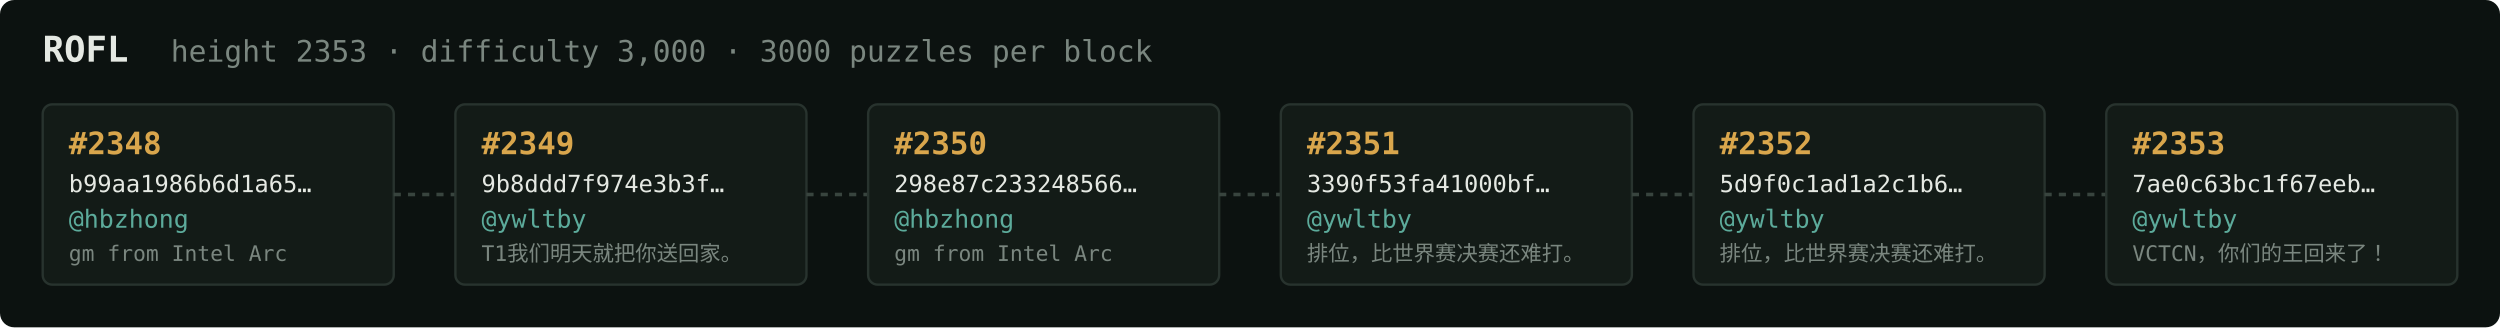
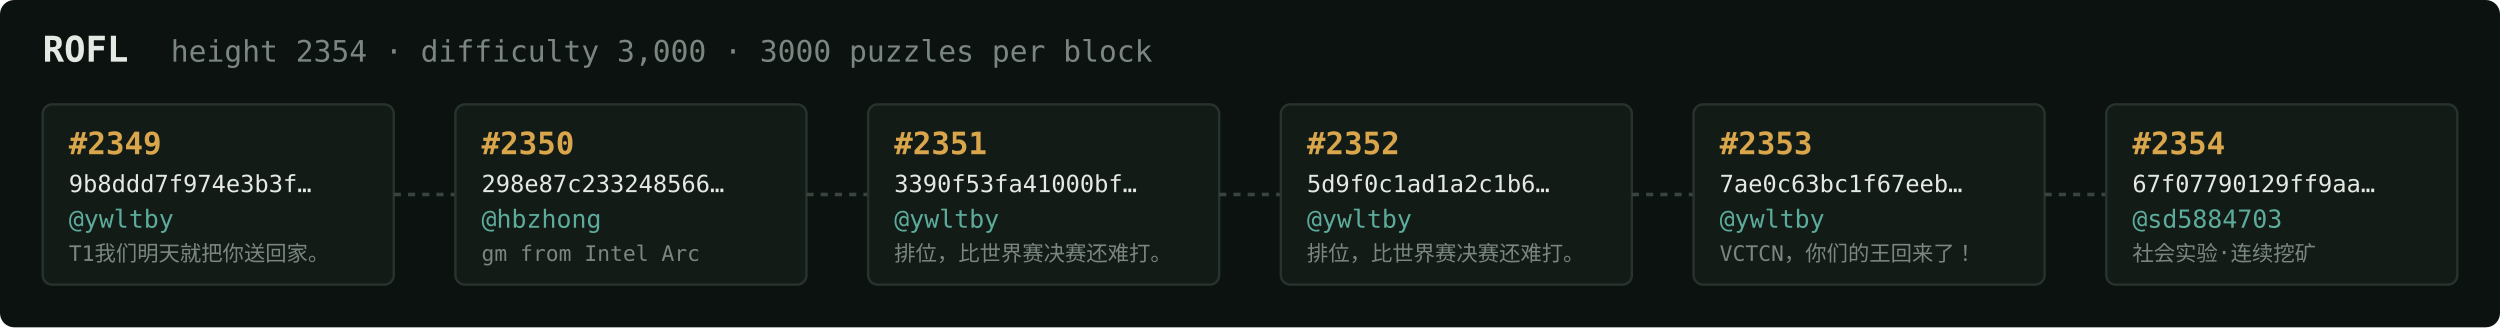
<svg xmlns="http://www.w3.org/2000/svg" width="1054" height="138" viewBox="0 0 1054 138" font-family="ui-monospace,SFMono-Regular,Menlo,monospace">
  <rect fill="#0c1210" width="1054" height="138" rx="6" />
  <text x="18" y="26" fill="#e5e9e3" font-size="15" font-weight="700">ROFL</text>
-   <text x="72" y="26" fill="#7a867f" font-size="12.5">height 2353 · difficulty 3,000 · 3000 puzzles per block</text>
+   <text x="72" y="26" fill="#7a867f" font-size="12.5">height 2354 · difficulty 3,000 · 3000 puzzles per block</text>
  <rect x="18" y="44" width="148" height="76" rx="4" fill="#131b17" stroke="#28332e" stroke-width="1" />
-   <text x="29" y="65" fill="#d9a64c" font-size="13" font-weight="700">#2348</text>
-   <text x="29" y="81" fill="#e5e9e3" font-size="10">b99aa1986b6d1a65…</text>
-   <text x="29" y="96" fill="#5cab9b" font-size="10.5">@hbzhong</text>
-   <text x="29" y="110" fill="#7a867f" font-size="9">gm from Intel Arc</text>
+   <text x="29" y="65" fill="#d9a64c" font-size="13" font-weight="700">#2349</text>
+   <text x="29" y="81" fill="#e5e9e3" font-size="10">9b8ddd7f974e3b3f…</text>
+   <text x="29" y="96" fill="#5cab9b" font-size="10.5">@ywltby</text>
+   <text x="29" y="110" fill="#7a867f" font-size="9">T1我们明天就把你送回家。</text>
  <line x1="166" y1="82.0" x2="192" y2="82.0" stroke="#38443e" stroke-width="1.5" stroke-dasharray="3 3" />
  <rect x="192" y="44" width="148" height="76" rx="4" fill="#131b17" stroke="#28332e" stroke-width="1" />
-   <text x="203" y="65" fill="#d9a64c" font-size="13" font-weight="700">#2349</text>
-   <text x="203" y="81" fill="#e5e9e3" font-size="10">9b8ddd7f974e3b3f…</text>
-   <text x="203" y="96" fill="#5cab9b" font-size="10.5">@ywltby</text>
-   <text x="203" y="110" fill="#7a867f" font-size="9">T1我们明天就把你送回家。</text>
+   <text x="203" y="65" fill="#d9a64c" font-size="13" font-weight="700">#2350</text>
+   <text x="203" y="81" fill="#e5e9e3" font-size="10">298e87c233248566…</text>
+   <text x="203" y="96" fill="#5cab9b" font-size="10.5">@hbzhong</text>
+   <text x="203" y="110" fill="#7a867f" font-size="9">gm from Intel Arc</text>
  <line x1="340" y1="82.0" x2="366" y2="82.0" stroke="#38443e" stroke-width="1.5" stroke-dasharray="3 3" />
  <rect x="366" y="44" width="148" height="76" rx="4" fill="#131b17" stroke="#28332e" stroke-width="1" />
-   <text x="377" y="65" fill="#d9a64c" font-size="13" font-weight="700">#2350</text>
-   <text x="377" y="81" fill="#e5e9e3" font-size="10">298e87c233248566…</text>
-   <text x="377" y="96" fill="#5cab9b" font-size="10.5">@hbzhong</text>
-   <text x="377" y="110" fill="#7a867f" font-size="9">gm from Intel Arc</text>
+   <text x="377" y="65" fill="#d9a64c" font-size="13" font-weight="700">#2351</text>
+   <text x="377" y="81" fill="#e5e9e3" font-size="10">3390f53fa41000bf…</text>
+   <text x="377" y="96" fill="#5cab9b" font-size="10.5">@ywltby</text>
+   <text x="377" y="110" fill="#7a867f" font-size="9">排位，比世界赛决赛还难打。</text>
  <line x1="514" y1="82.0" x2="540" y2="82.0" stroke="#38443e" stroke-width="1.5" stroke-dasharray="3 3" />
  <rect x="540" y="44" width="148" height="76" rx="4" fill="#131b17" stroke="#28332e" stroke-width="1" />
-   <text x="551" y="65" fill="#d9a64c" font-size="13" font-weight="700">#2351</text>
-   <text x="551" y="81" fill="#e5e9e3" font-size="10">3390f53fa41000bf…</text>
+   <text x="551" y="65" fill="#d9a64c" font-size="13" font-weight="700">#2352</text>
+   <text x="551" y="81" fill="#e5e9e3" font-size="10">5d9f0c1ad1a2c1b6…</text>
  <text x="551" y="96" fill="#5cab9b" font-size="10.5">@ywltby</text>
  <text x="551" y="110" fill="#7a867f" font-size="9">排位，比世界赛决赛还难打。</text>
  <line x1="688" y1="82.0" x2="714" y2="82.0" stroke="#38443e" stroke-width="1.5" stroke-dasharray="3 3" />
  <rect x="714" y="44" width="148" height="76" rx="4" fill="#131b17" stroke="#28332e" stroke-width="1" />
-   <text x="725" y="65" fill="#d9a64c" font-size="13" font-weight="700">#2352</text>
-   <text x="725" y="81" fill="#e5e9e3" font-size="10">5d9f0c1ad1a2c1b6…</text>
+   <text x="725" y="65" fill="#d9a64c" font-size="13" font-weight="700">#2353</text>
+   <text x="725" y="81" fill="#e5e9e3" font-size="10">7ae0c63bc1f67eeb…</text>
  <text x="725" y="96" fill="#5cab9b" font-size="10.5">@ywltby</text>
-   <text x="725" y="110" fill="#7a867f" font-size="9">排位，比世界赛决赛还难打。</text>
+   <text x="725" y="110" fill="#7a867f" font-size="9">VCTCN，你们的王回来了！</text>
  <line x1="862" y1="82.0" x2="888" y2="82.0" stroke="#38443e" stroke-width="1.5" stroke-dasharray="3 3" />
  <rect x="888" y="44" width="148" height="76" rx="4" fill="#131b17" stroke="#28332e" stroke-width="1" />
-   <text x="899" y="65" fill="#d9a64c" font-size="13" font-weight="700">#2353</text>
-   <text x="899" y="81" fill="#e5e9e3" font-size="10">7ae0c63bc1f67eeb…</text>
-   <text x="899" y="96" fill="#5cab9b" font-size="10.5">@ywltby</text>
-   <text x="899" y="110" fill="#7a867f" font-size="9">VCTCN，你们的王回来了！</text>
+   <text x="899" y="65" fill="#d9a64c" font-size="13" font-weight="700">#2354</text>
+   <text x="899" y="81" fill="#e5e9e3" font-size="10">67f07790129ff9aa…</text>
+   <text x="899" y="96" fill="#5cab9b" font-size="10.5">@sd5884703</text>
+   <text x="899" y="110" fill="#7a867f" font-size="9">社会实验·连续挖矿</text>
</svg>
